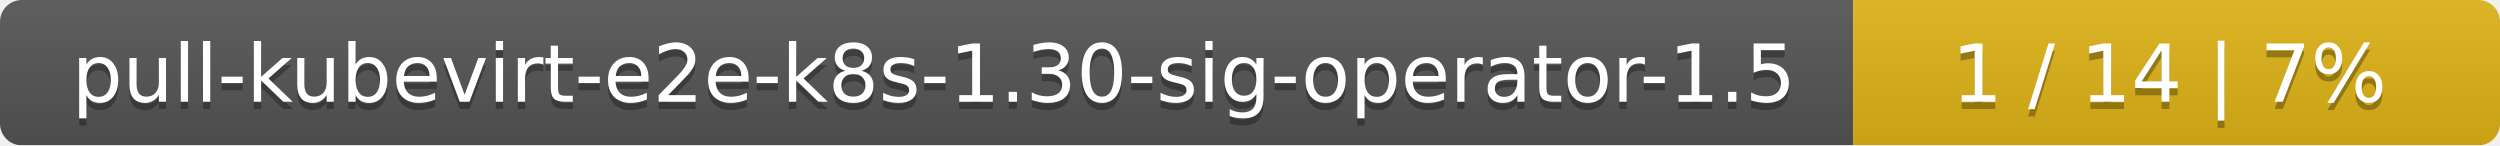
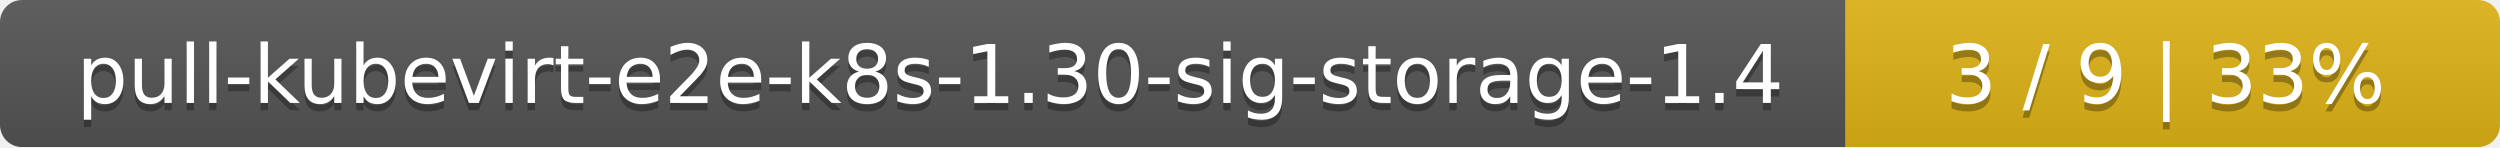
- <svg xmlns="http://www.w3.org/2000/svg" width="344" height="20">
+ <svg xmlns="http://www.w3.org/2000/svg" width="340" height="20">
  <linearGradient id="smooth" x2="0" y2="100%">
    <stop offset="0" stop-color="#bbb" stop-opacity=".1" />
    <stop offset="1" stop-opacity=".1" />
  </linearGradient>
  <mask id="round">
-     <rect width="344" height="20" rx="3" fill="#fff" />
+     <rect width="340" height="20" rx="3" fill="#fff" />
  </mask>
  <g mask="url(#round)">
-     <rect width="255" height="20" fill="#555" />
-     <rect x="255" width="89" height="20" fill="#dfb317" />
-     <rect width="344" height="20" fill="url(#smooth)" />
+     <rect width="251" height="20" fill="#555" />
+     <rect x="251" width="89" height="20" fill="#dfb317" />
+     <rect width="340" height="20" fill="url(#smooth)" />
  </g>
  <g fill="#fff" text-anchor="middle" font-family="DejaVu Sans,Verdana,Geneva,sans-serif" font-size="11">
-     <text x="128.5" y="15" fill="#010101" fill-opacity=".3">pull-kubevirt-e2e-k8s-1.30-sig-operator-1.5</text>
-     <text x="128.5" y="14">pull-kubevirt-e2e-k8s-1.30-sig-operator-1.5</text>
-     <text x="298.5" y="15" fill="#010101" fill-opacity=".3">1 / 14    |    7%</text>
-     <text x="298.5" y="14">1 / 14    |    7%</text>
+     <text x="126.5" y="15" fill="#010101" fill-opacity=".3">pull-kubevirt-e2e-k8s-1.30-sig-storage-1.4</text>
+     <text x="126.5" y="14">pull-kubevirt-e2e-k8s-1.30-sig-storage-1.4</text>
+     <text x="294.5" y="15" fill="#010101" fill-opacity=".3">3 / 9    |    33%</text>
+     <text x="294.5" y="14">3 / 9    |    33%</text>
  </g>
</svg>
